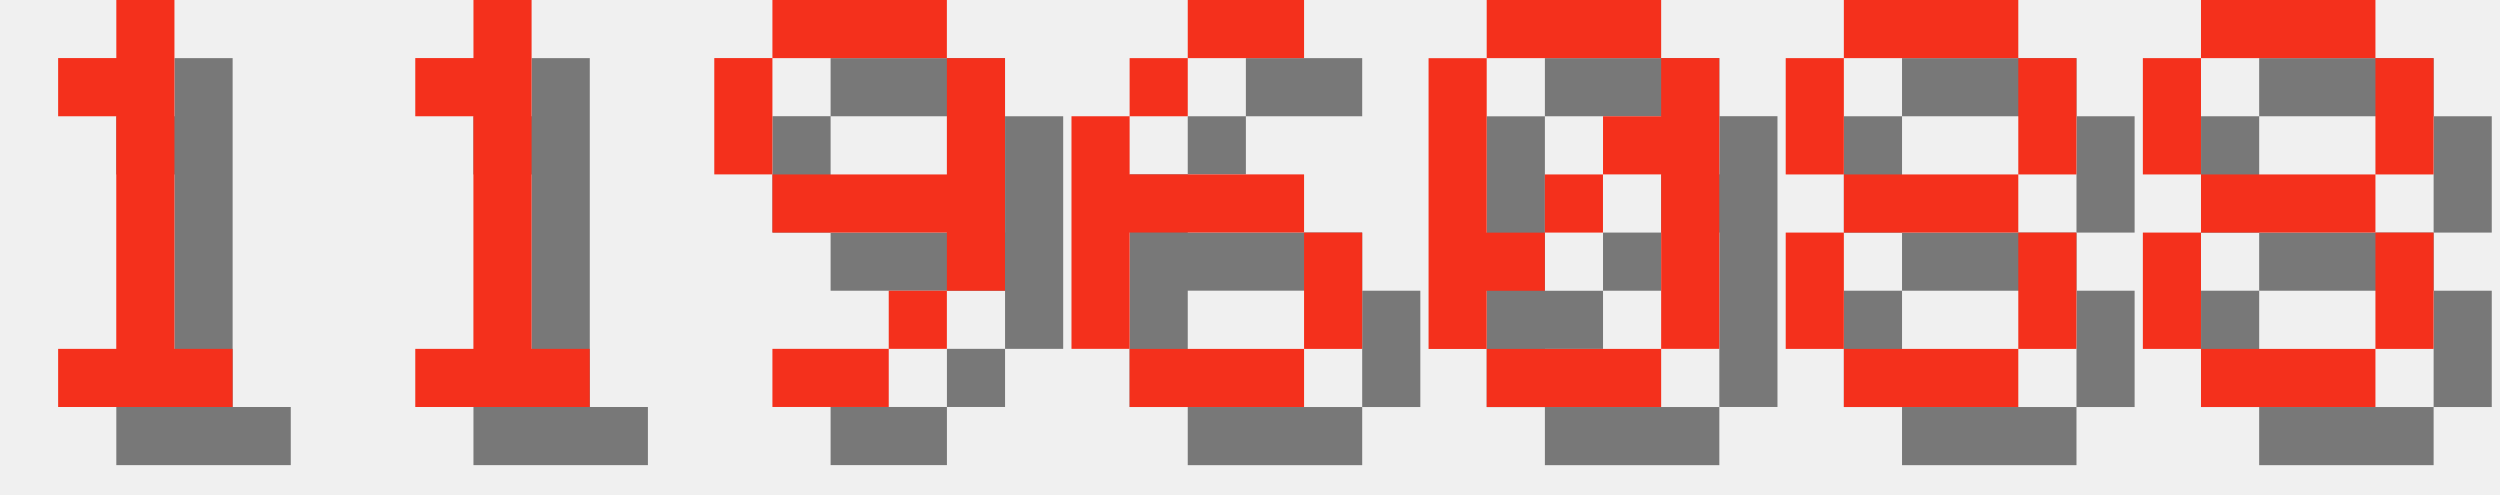
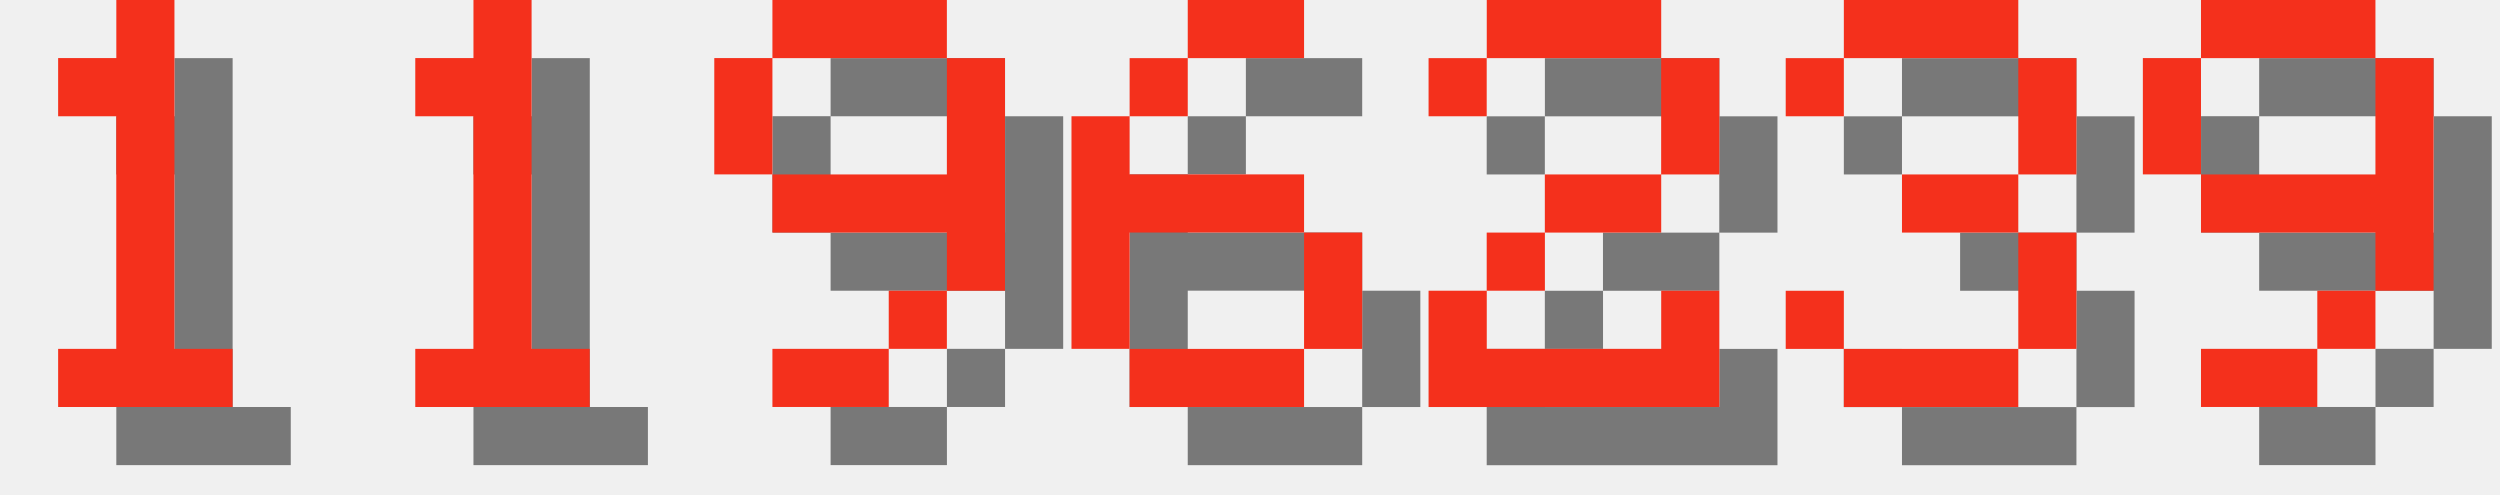
<svg xmlns="http://www.w3.org/2000/svg" version="1.1" width="182.0" height="36">
  <style>
        .text-foreground {
            fill: #F4301C;
        }
        .text-shadow {
            fill: #000000;
            fill-opacity: 0.5;
        }
    </style>
  <g class="digit" id="digit_1" transform="translate(0.0, 0), scale(4)">
    <path id="digit_1_shadow" class="text-shadow" d="m2.117 2.117v1.058h1.058v4.233h-1.058v1.058h3.175v-1.058h-1.058v-6.35h-1.058v1.058h-1.058z" fill-opacity=".5" style="paint-order:stroke fill markers" />
    <path id="digit_1_fg" class="text-foreground" d="m1.058 1.058v1.058h1.058v4.233h-1.058v1.058h3.175v-1.058h-1.058v-6.35h-1.058v1.058h-1.058z" fill="#fff" style="paint-order:stroke fill markers" />
  </g>
  <g class="digit" id="digit_1" transform="translate(26.0, 0), scale(4)">
    <path id="digit_1_shadow" class="text-shadow" d="m2.117 2.117v1.058h1.058v4.233h-1.058v1.058h3.175v-1.058h-1.058v-6.35h-1.058v1.058h-1.058z" fill-opacity=".5" style="paint-order:stroke fill markers" />
    <path id="digit_1_fg" class="text-foreground" d="m1.058 1.058v1.058h1.058v4.233h-1.058v1.058h3.175v-1.058h-1.058v-6.35h-1.058v1.058h-1.058z" fill="#fff" style="paint-order:stroke fill markers" />
  </g>
  <g class="digit" id="digit_9" transform="translate(52.0, 0), scale(4)">
    <path id="digit_9_shadow" class="text-shadow" d="m2.117 1.058v1.058h3.175v-1.058h-3.175zm3.175 1.058v2.117h-3.175v1.058h3.175v1.058h1.058v-4.233h-1.058zm0 4.233h-1.058v1.058h1.058v-1.058zm-1.058 1.058h-2.117v1.058h2.117v-1.058zm-2.117-3.175v-2.117h-1.058v2.117h1.058z" fill-opacity=".5" style="paint-order:stroke fill markers" />
    <path id="digit_9_fg" class="text-foreground" d="m1.058 0v1.058h3.175v-1.058h-3.175zm3.175 1.058v2.117h-3.175v1.058h3.175v1.058h1.058v-4.233h-1.058zm0 4.233h-1.058v1.058h1.058v-1.058zm-1.058 1.058h-2.117v1.058h2.117v-1.058zm-2.117-3.175v-2.117h-1.058v2.117h1.058z" fill="#fff" style="paint-order:stroke fill markers" />
  </g>
  <g class="digit" id="digit_6" transform="translate(78.0, 0), scale(4)">
    <path id="digit_6_shadow" class="text-shadow" d="m3.175 1.058v1.058h2.117v-1.058h-2.117zm0 1.058h-1.058v1.058h1.058v-1.058zm-1.058 1.058h-1.058v4.233h1.058v-2.117h3.175v-1.058h-3.175v-1.058zm3.175 2.117v2.117h1.058v-2.117h-1.058zm0 2.117h-3.175v1.058h3.175v-1.058z" fill-opacity=".5" style="paint-order:stroke fill markers" />
    <path id="digit_6_fg" class="text-foreground" d="m2.117 0v1.058h2.117v-1.058h-2.117zm0 1.058h-1.058v1.058h1.058v-1.058zm-1.058 1.058h-1.058v4.233h1.058v-2.117h3.175v-1.058h-3.175v-1.058zm3.175 2.117v2.117h1.058v-2.117h-1.058zm0 2.117h-3.175v1.058h3.175v-1.058z" fill="#fff" style="paint-order:stroke fill markers" />
  </g>
-   <g class="digit" id="digit_0" transform="translate(104.0, 0), scale(4)">
-     <path id="digit_0_shadow" class="text-shadow" d="m2.117 1.058v1.058h3.175v-1.058h-3.175zm3.175 1.058v1.058h-1.058v1.058h1.058v3.175h1.058v-5.292h-1.058zm0 5.292h-3.175v1.058h3.175v-1.058zm-3.175 0v-1.058h1.058v-1.058h-1.058v-3.175h-1.058v5.292h1.058zm1.058-2.117h1.058v-1.058h-1.058v1.058z" fill-opacity=".5" style="paint-order:stroke fill markers" />
-     <path id="digit_0_fg" class="text-foreground" d="m1.058 0v1.058h3.175v-1.058h-3.175zm3.175 1.058v1.058h-1.058v1.058h1.058v3.175h1.058v-5.292h-1.058zm0 5.292h-3.175v1.058h3.175v-1.058zm-3.175 0v-1.058h1.058v-1.058h-1.058v-3.175h-1.058v5.292h1.058zm1.058-2.117h1.058v-1.058h-1.058v1.058z" fill="#fff" style="paint-order:stroke fill markers" />
+   <g class="digit" id="digit_2" transform="translate(104.0, 0), scale(4)">
+     <path id="digit_2_shadow" class="text-shadow" d="m1.058 2.117v1.058h1.058v-1.058h3.175v2.117h-2.117v1.058h-1.058v1.058h-1.058v2.117h5.292v-2.117h-1.058v1.058h-3.175v-1.058h1.058v-1.058h2.117v-1.058h1.058v-2.117h-1.058v-1.058h-3.175v1.058h-1.058z" fill-opacity=".5" style="paint-order:stroke fill markers" />
+     <path id="digit_2_fg" class="text-foreground" d="m0 1.058v1.058h1.058v-1.058h3.175v2.117h-2.117v1.058h-1.058v1.058h-1.058v2.117h5.292v-2.117h-1.058v1.058h-3.175v-1.058h1.058v-1.058h2.117v-1.058h1.058v-2.117h-1.058v-1.058h-3.175v1.058h-1.058z" fill="#fff" style="paint-order:stroke fill markers" />
  </g>
-   <g class="digit" id="digit_8" transform="translate(130.0, 0), scale(4)">
-     <path id="digit_8_shadow" class="text-shadow" d="m2.117 1.058v1.058h3.175v-1.058h-3.175zm3.175 1.058v2.117h1.058v-2.117h-1.058zm0 2.117h-3.175v1.058h3.175v-1.058zm0 1.058v2.117h1.058v-2.117h-1.058zm0 2.117h-3.175v1.058h3.175v-1.058zm-3.175 0v-2.117h-1.058v2.117h1.058zm0-3.175v-2.117h-1.058v2.117h1.058z" fill-opacity=".5" style="paint-order:stroke fill markers" />
-     <path id="digit_8_fg" class="text-foreground" d="m1.058 0v1.058h3.175v-1.058h-3.175zm3.175 1.058v2.117h1.058v-2.117h-1.058zm0 2.117h-3.175v1.058h3.175v-1.058zm0 1.058v2.117h1.058v-2.117h-1.058zm0 2.117h-3.175v1.058h3.175v-1.058zm-3.175 0v-2.117h-1.058v2.117h1.058zm0-3.175v-2.117h-1.058v2.117h1.058z" fill="#fff" style="paint-order:stroke fill markers" />
+   <g class="digit" id="digit_3" transform="translate(130.0, 0), scale(4)">
+     <path id="digit_3_shadow" class="text-shadow" d="m1.058 2.117v1.058h1.058v-1.058h3.175v2.117h-2.117v1.058h2.117v2.117h-3.175v-1.058h-1.058v1.058h1.058v1.058h3.175v-1.058h1.058v-2.117h-1.058v-1.058h1.058v-2.117h-1.058v-1.058h-3.175v1.058h-1.058z" fill-opacity=".5" style="paint-order:stroke fill markers" />
+     <path id="digit_3_fg" class="text-foreground" d="m0 1.058v1.058h1.058v-1.058h3.175v2.117h-2.117v1.058h2.117v2.117h-3.175v-1.058h-1.058v1.058h1.058v1.058h3.175v-1.058h1.058v-2.117h-1.058v-1.058h1.058v-2.117h-1.058v-1.058h-3.175v1.058h-1.058z" fill="#fff" style="paint-order:stroke fill markers" />
  </g>
-   <g class="digit" id="digit_8" transform="translate(156.0, 0), scale(4)">
-     <path id="digit_8_shadow" class="text-shadow" d="m2.117 1.058v1.058h3.175v-1.058h-3.175zm3.175 1.058v2.117h1.058v-2.117h-1.058zm0 2.117h-3.175v1.058h3.175v-1.058zm0 1.058v2.117h1.058v-2.117h-1.058zm0 2.117h-3.175v1.058h3.175v-1.058zm-3.175 0v-2.117h-1.058v2.117h1.058zm0-3.175v-2.117h-1.058v2.117h1.058z" fill-opacity=".5" style="paint-order:stroke fill markers" />
-     <path id="digit_8_fg" class="text-foreground" d="m1.058 0v1.058h3.175v-1.058h-3.175zm3.175 1.058v2.117h1.058v-2.117h-1.058zm0 2.117h-3.175v1.058h3.175v-1.058zm0 1.058v2.117h1.058v-2.117h-1.058zm0 2.117h-3.175v1.058h3.175v-1.058zm-3.175 0v-2.117h-1.058v2.117h1.058zm0-3.175v-2.117h-1.058v2.117h1.058z" fill="#fff" style="paint-order:stroke fill markers" />
+   <g class="digit" id="digit_9" transform="translate(156.0, 0), scale(4)">
+     <path id="digit_9_shadow" class="text-shadow" d="m2.117 1.058v1.058h3.175v-1.058h-3.175zm3.175 1.058v2.117h-3.175v1.058h3.175v1.058h1.058v-4.233h-1.058zm0 4.233h-1.058v1.058h1.058v-1.058zm-1.058 1.058h-2.117v1.058h2.117v-1.058zm-2.117-3.175v-2.117h-1.058v2.117h1.058z" fill-opacity=".5" style="paint-order:stroke fill markers" />
+     <path id="digit_9_fg" class="text-foreground" d="m1.058 0v1.058h3.175v-1.058h-3.175zm3.175 1.058v2.117h-3.175v1.058h3.175v1.058h1.058v-4.233h-1.058zm0 4.233h-1.058v1.058h1.058v-1.058zm-1.058 1.058h-2.117v1.058h2.117v-1.058zm-2.117-3.175v-2.117h-1.058v2.117h1.058z" fill="#fff" style="paint-order:stroke fill markers" />
  </g>
</svg>
